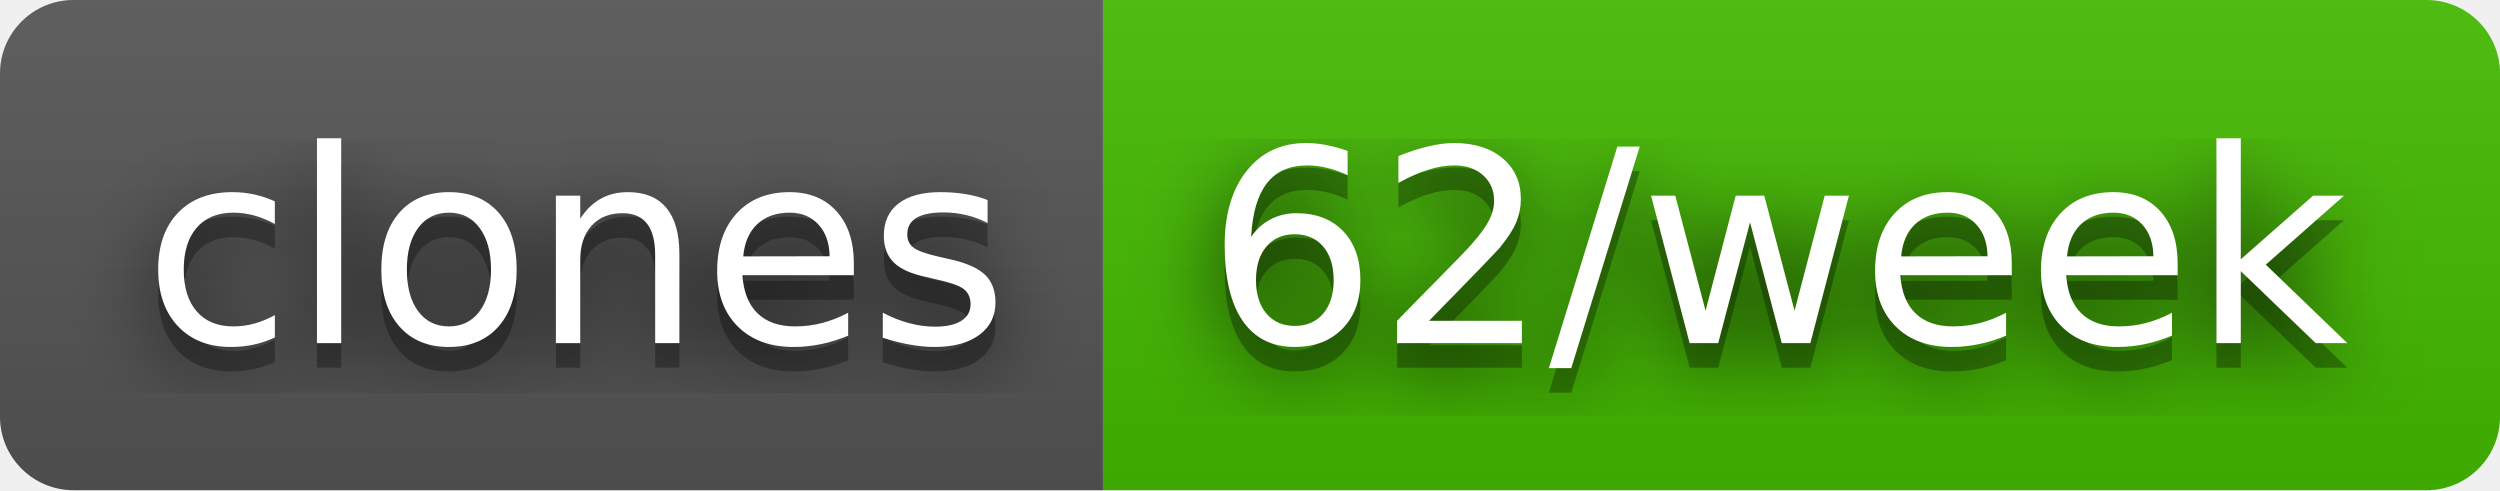
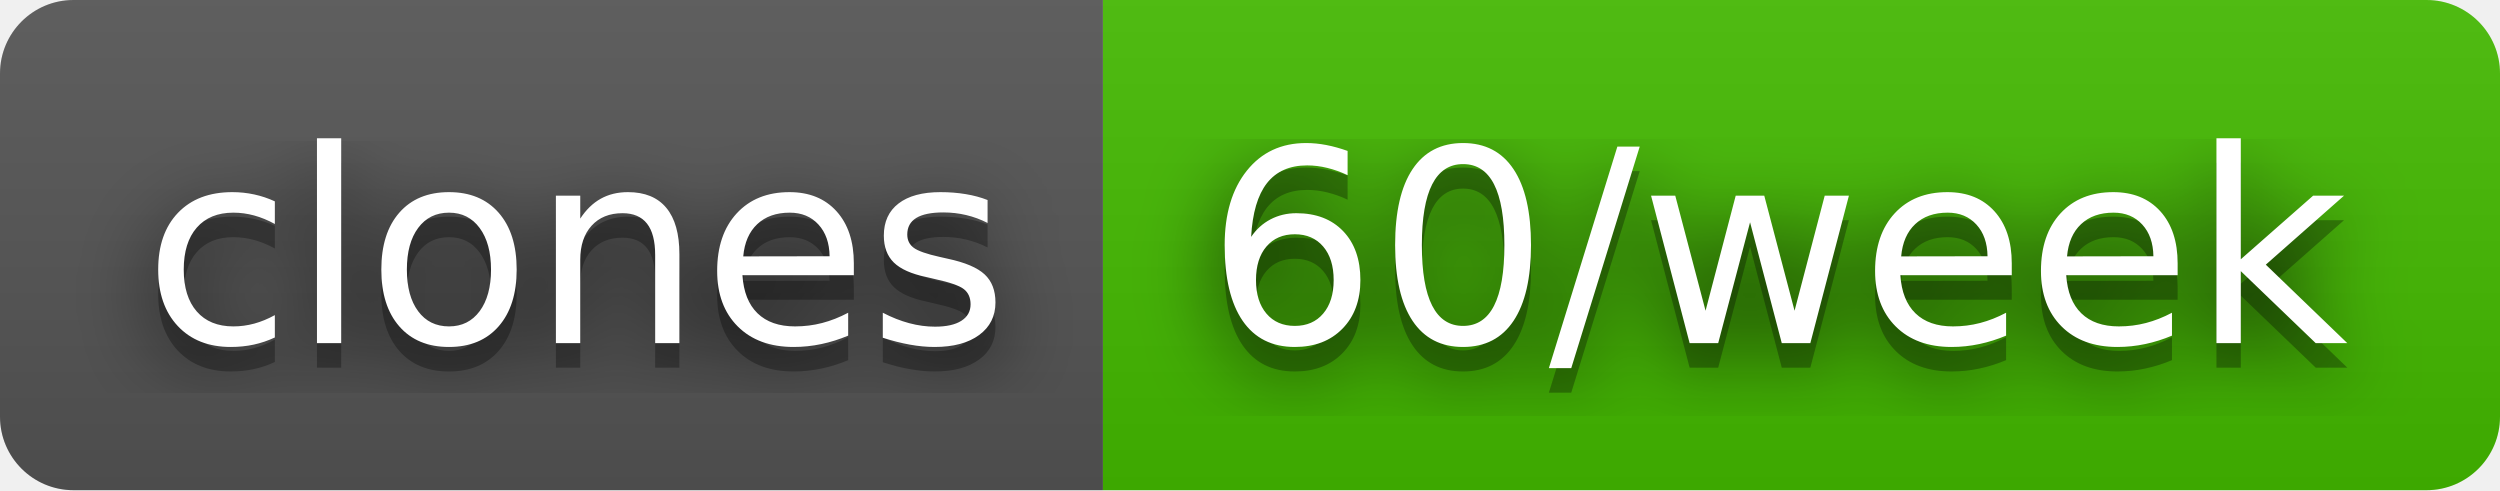
- <svg xmlns="http://www.w3.org/2000/svg" width="102" height="20" role="img" aria-label="clones: 62/week">
+ <svg xmlns="http://www.w3.org/2000/svg" width="102" height="20" role="img" aria-label="clones: 60/week">
  <filter id="blur">
    <feGaussianBlur stdDeviation="16" />
  </filter>
  <linearGradient id="s" x2="0" y2="100%">
    <stop offset="0" stop-color="#bbb" stop-opacity=".1" />
    <stop offset="1" stop-opacity=".1" />
  </linearGradient>
  <clipPath id="r">
    <rect width="102" height="20" rx="3" />
  </clipPath>
  <g clip-path="url(#r)">
    <rect width="45" height="20" fill="#555" />
    <rect x="45" width="57" height="20" fill="#4b0" />
    <rect width="102" height="20" fill="url(#s)" />
  </g>
  <g fill="#fff" text-anchor="middle" font-family="Verdana,Geneva,DejaVu Sans,sans-serif" text-rendering="geometricPrecision" font-size="110">
    <g transform="scale(.1)">
      <g aria-hidden="true" fill="#010101">
        <text x="235" y="150" fill-opacity=".8" filter="url(#blur)" textLength="350">clones</text>
        <text x="235" y="150" fill-opacity=".3" textLength="350">clones</text>
      </g>
      <text x="235" y="140" textLength="350">clones</text>
    </g>
    <g transform="scale(.1)">
      <g aria-hidden="true" fill="#010101">
-         <text x="725" y="150" fill-opacity=".8" filter="url(#blur)" textLength="470">62/week</text>
-         <text x="725" y="150" fill-opacity=".3" textLength="470">62/week</text>
+         <text x="725" y="150" fill-opacity=".8" filter="url(#blur)" textLength="470">60/week</text>
+         <text x="725" y="150" fill-opacity=".3" textLength="470">60/week</text>
      </g>
-       <text x="725" y="140" textLength="470">62/week</text>
+       <text x="725" y="140" textLength="470">60/week</text>
    </g>
  </g>
</svg>
